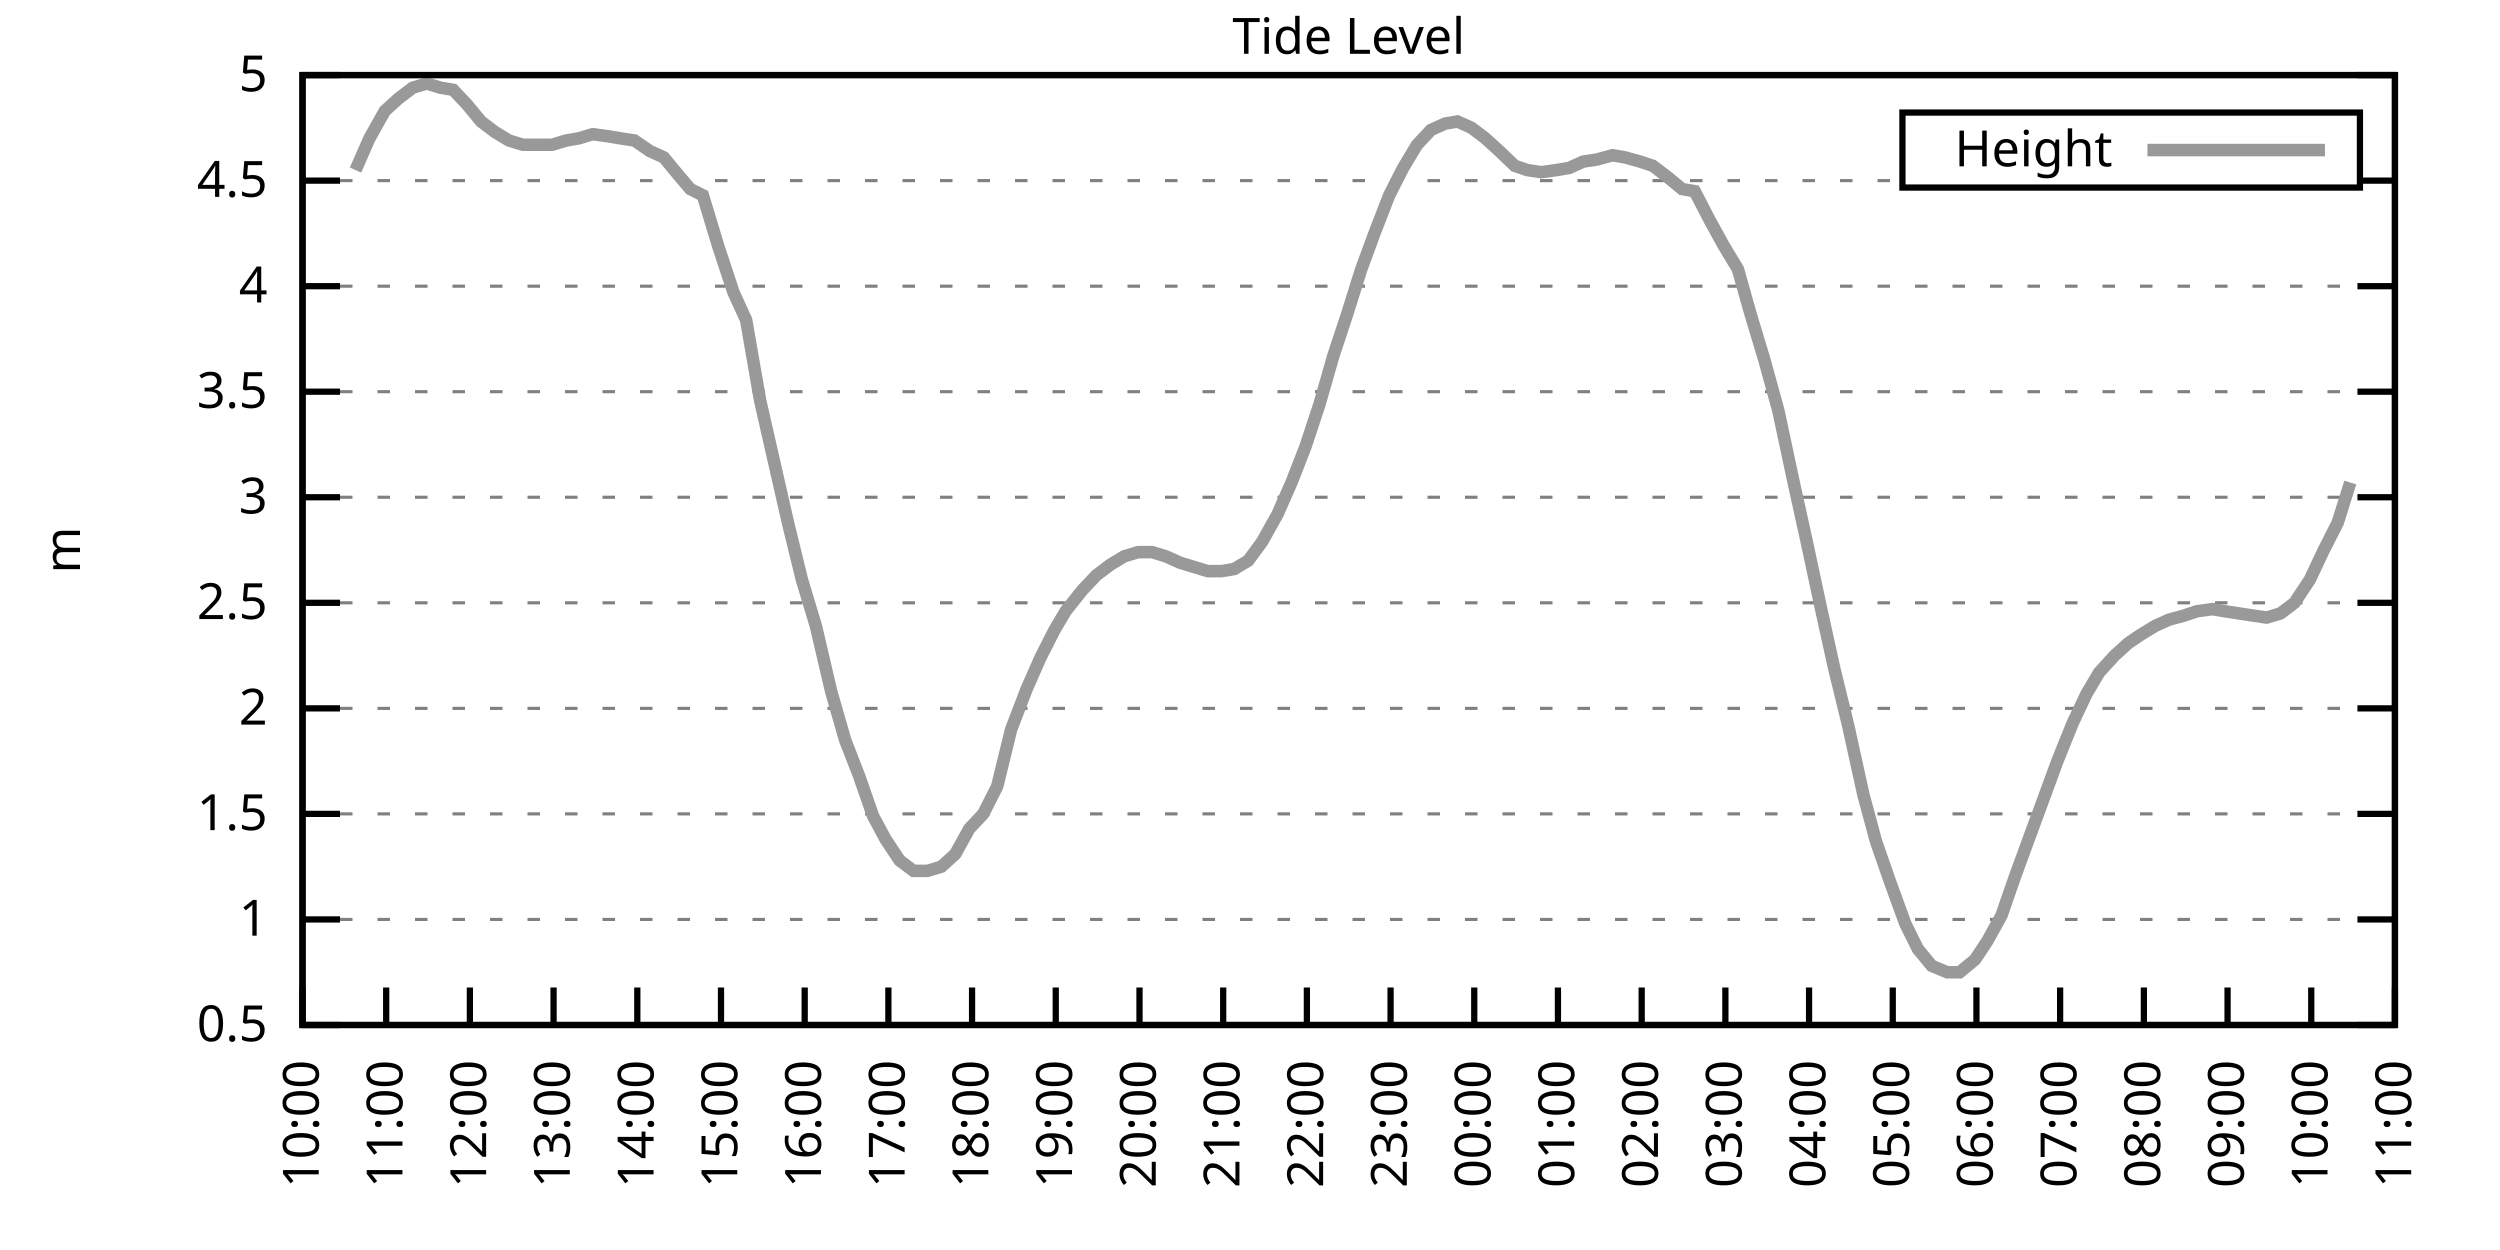
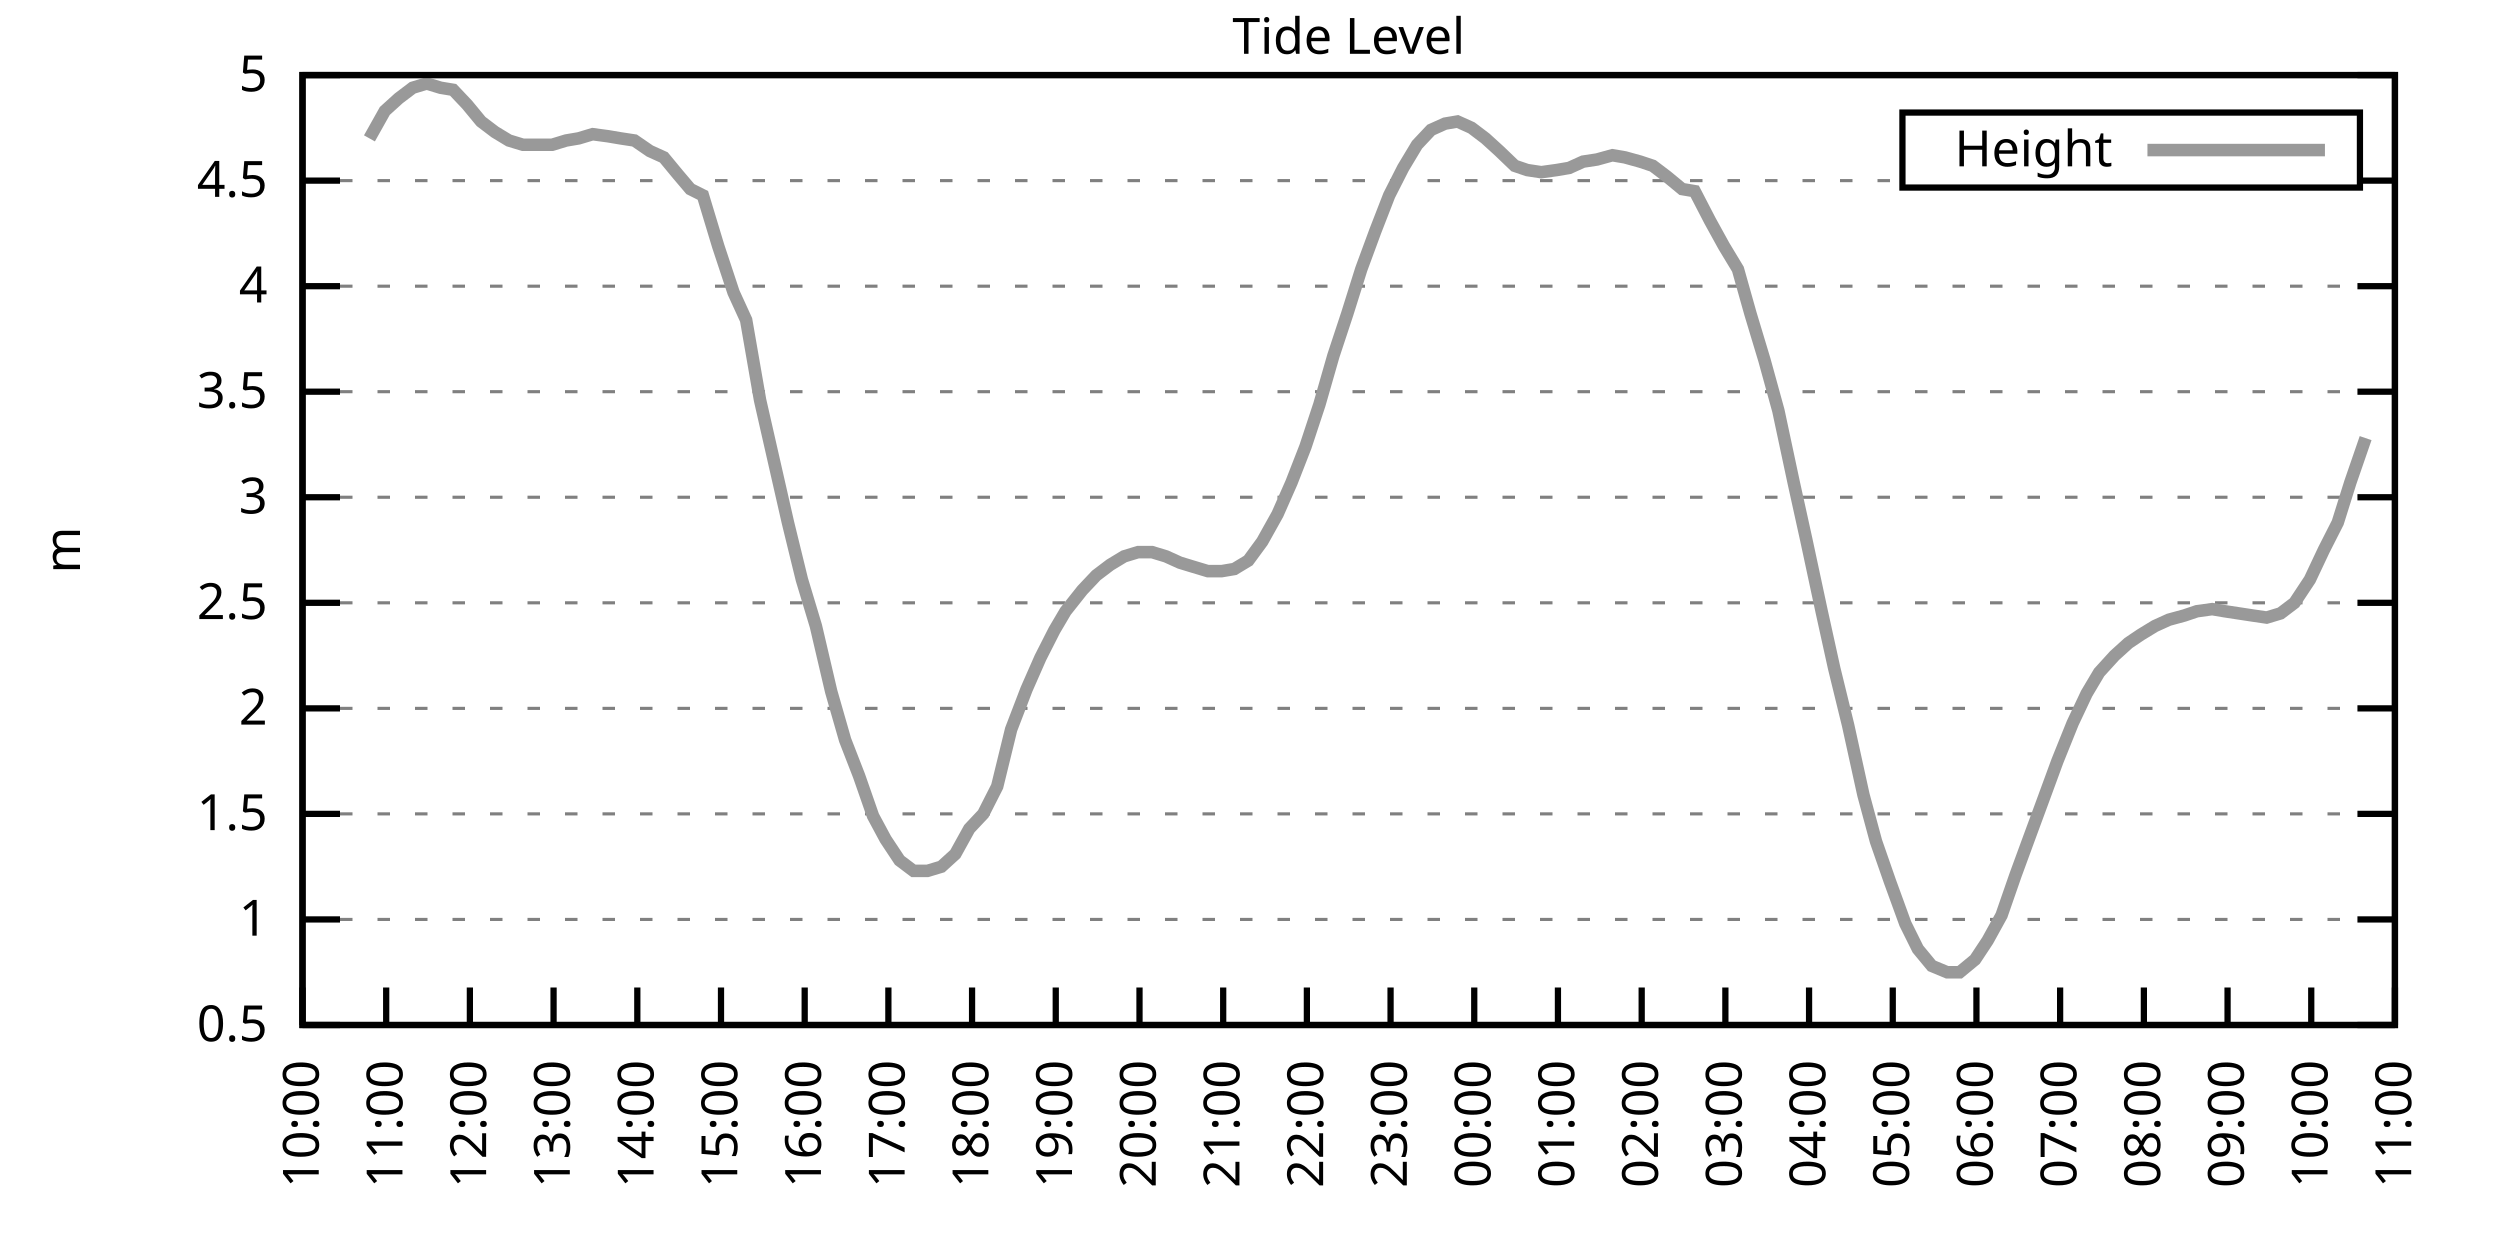
<svg xmlns="http://www.w3.org/2000/svg" xmlns:xlink="http://www.w3.org/1999/xlink" width="400" height="200" viewBox="0 0 400 200">
  <g id="gnuplot_canvas">
    <rect x="0" y="0" width="400" height="200" fill="none" />
    <defs>
      <circle id="gpDot" r="0.5" stroke-width="0.5" stroke="currentColor" />
      <path id="gpPt0" stroke-width="0.333" stroke="currentColor" d="M-1,0 h2 M0,-1 v2" />
      <path id="gpPt1" stroke-width="0.333" stroke="currentColor" d="M-1,-1 L1,1 M1,-1 L-1,1" />
      <path id="gpPt2" stroke-width="0.333" stroke="currentColor" d="M-1,0 L1,0 M0,-1 L0,1 M-1,-1 L1,1 M-1,1 L1,-1" />
      <rect id="gpPt3" stroke-width="0.333" stroke="currentColor" x="-1" y="-1" width="2" height="2" />
      <rect id="gpPt4" stroke-width="0.333" stroke="currentColor" fill="currentColor" x="-1" y="-1" width="2" height="2" />
      <circle id="gpPt5" stroke-width="0.333" stroke="currentColor" cx="0" cy="0" r="1" />
      <use xlink:href="#gpPt5" id="gpPt6" fill="currentColor" stroke="none" />
      <path id="gpPt7" stroke-width="0.333" stroke="currentColor" d="M0,-1.33 L-1.33,0.67 L1.33,0.67 z" />
      <use xlink:href="#gpPt7" id="gpPt8" fill="currentColor" stroke="none" />
      <use xlink:href="#gpPt7" id="gpPt9" stroke="currentColor" transform="rotate(180)" />
      <use xlink:href="#gpPt9" id="gpPt10" fill="currentColor" stroke="none" />
      <use xlink:href="#gpPt3" id="gpPt11" stroke="currentColor" transform="rotate(45)" />
      <use xlink:href="#gpPt11" id="gpPt12" fill="currentColor" stroke="none" />
      <path id="gpPt13" stroke-width="0.333" stroke="currentColor" d="M0,1.330 L1.265,0.411 L0.782,-1.067 L-0.782,-1.076 L-1.265,0.411 z" />
      <use xlink:href="#gpPt13" id="gpPt14" fill="currentColor" stroke="none" />
      <filter id="textbox" filterUnits="objectBoundingBox" x="0" y="0" height="1" width="1">
        <feFlood flood-color="white" flood-opacity="1" result="bgnd" />
        <feComposite in="SourceGraphic" in2="bgnd" operator="atop" />
      </filter>
      <filter id="greybox" filterUnits="objectBoundingBox" x="0" y="0" height="1" width="1">
        <feFlood flood-color="lightgrey" flood-opacity="1" result="grey" />
        <feComposite in="SourceGraphic" in2="grey" operator="atop" />
      </filter>
    </defs>
    <g fill="none" color="white" stroke="currentColor" stroke-width="1.00" stroke-linecap="butt" stroke-linejoin="miter">
</g>
    <g fill="none" color="black" stroke="currentColor" stroke-width="1.00" stroke-linecap="butt" stroke-linejoin="miter">
      <g stroke="none" shape-rendering="crispEdges">
        <polygon fill="rgb(255, 255, 255)" points="48.40,164.00 383.18,164.00 383.18,12.02 48.40,12.02 " />
      </g>
    </g>
    <g fill="none" color="black" stroke="currentColor" stroke-width="1.00" stroke-linecap="butt" stroke-linejoin="miter">
</g>
    <g fill="none" color="black" stroke="black" stroke-width="0.50" stroke-linecap="butt" stroke-linejoin="miter">
</g>
    <g fill="none" color="gray" stroke="currentColor" stroke-width="0.50" stroke-linecap="butt" stroke-linejoin="miter">
      <path stroke="gray" stroke-dasharray="2,4" class="gridline" d="M48.40,164.00 L383.19,164.00  " />
    </g>
    <g fill="none" color="gray" stroke="gray" stroke-width="1.00" stroke-linecap="butt" stroke-linejoin="miter">
</g>
    <g fill="none" color="black" stroke="currentColor" stroke-width="1.00" stroke-linecap="butt" stroke-linejoin="miter">
      <path stroke="black" d="M48.40,164.00 L54.40,164.00 M383.19,164.00 L377.19,164.00  " />
      <g transform="translate(42.80,166.60)" stroke="none" fill="black" font-family="Sans" font-size="8.00" text-anchor="end">
        <text>
          <tspan font-family="Sans"> 0.5</tspan>
        </text>
      </g>
    </g>
    <g fill="none" color="black" stroke="currentColor" stroke-width="1.00" stroke-linecap="butt" stroke-linejoin="miter">
</g>
    <g fill="none" color="black" stroke="black" stroke-width="0.50" stroke-linecap="butt" stroke-linejoin="miter">
</g>
    <g fill="none" color="gray" stroke="currentColor" stroke-width="0.50" stroke-linecap="butt" stroke-linejoin="miter">
      <path stroke="gray" stroke-dasharray="2,4" class="gridline" d="M48.40,147.11 L383.19,147.11  " />
    </g>
    <g fill="none" color="gray" stroke="gray" stroke-width="1.00" stroke-linecap="butt" stroke-linejoin="miter">
</g>
    <g fill="none" color="black" stroke="currentColor" stroke-width="1.00" stroke-linecap="butt" stroke-linejoin="miter">
      <path stroke="black" d="M48.40,147.11 L54.40,147.11 M383.19,147.11 L377.19,147.11  " />
      <g transform="translate(42.80,149.71)" stroke="none" fill="black" font-family="Sans" font-size="8.00" text-anchor="end">
        <text>
          <tspan font-family="Sans"> 1</tspan>
        </text>
      </g>
    </g>
    <g fill="none" color="black" stroke="currentColor" stroke-width="1.00" stroke-linecap="butt" stroke-linejoin="miter">
</g>
    <g fill="none" color="black" stroke="black" stroke-width="0.50" stroke-linecap="butt" stroke-linejoin="miter">
</g>
    <g fill="none" color="gray" stroke="currentColor" stroke-width="0.50" stroke-linecap="butt" stroke-linejoin="miter">
      <path stroke="gray" stroke-dasharray="2,4" class="gridline" d="M48.40,130.22 L383.19,130.22  " />
    </g>
    <g fill="none" color="gray" stroke="gray" stroke-width="1.00" stroke-linecap="butt" stroke-linejoin="miter">
</g>
    <g fill="none" color="black" stroke="currentColor" stroke-width="1.00" stroke-linecap="butt" stroke-linejoin="miter">
      <path stroke="black" d="M48.40,130.22 L54.40,130.22 M383.19,130.22 L377.19,130.22  " />
      <g transform="translate(42.80,132.82)" stroke="none" fill="black" font-family="Sans" font-size="8.00" text-anchor="end">
        <text>
          <tspan font-family="Sans"> 1.5</tspan>
        </text>
      </g>
    </g>
    <g fill="none" color="black" stroke="currentColor" stroke-width="1.00" stroke-linecap="butt" stroke-linejoin="miter">
</g>
    <g fill="none" color="black" stroke="black" stroke-width="0.50" stroke-linecap="butt" stroke-linejoin="miter">
</g>
    <g fill="none" color="gray" stroke="currentColor" stroke-width="0.50" stroke-linecap="butt" stroke-linejoin="miter">
      <path stroke="gray" stroke-dasharray="2,4" class="gridline" d="M48.40,113.34 L383.19,113.34  " />
    </g>
    <g fill="none" color="gray" stroke="gray" stroke-width="1.00" stroke-linecap="butt" stroke-linejoin="miter">
</g>
    <g fill="none" color="black" stroke="currentColor" stroke-width="1.00" stroke-linecap="butt" stroke-linejoin="miter">
      <path stroke="black" d="M48.40,113.34 L54.40,113.34 M383.19,113.34 L377.19,113.34  " />
      <g transform="translate(42.80,115.94)" stroke="none" fill="black" font-family="Sans" font-size="8.00" text-anchor="end">
        <text>
          <tspan font-family="Sans"> 2</tspan>
        </text>
      </g>
    </g>
    <g fill="none" color="black" stroke="currentColor" stroke-width="1.00" stroke-linecap="butt" stroke-linejoin="miter">
</g>
    <g fill="none" color="black" stroke="black" stroke-width="0.50" stroke-linecap="butt" stroke-linejoin="miter">
</g>
    <g fill="none" color="gray" stroke="currentColor" stroke-width="0.50" stroke-linecap="butt" stroke-linejoin="miter">
      <path stroke="gray" stroke-dasharray="2,4" class="gridline" d="M48.40,96.45 L383.19,96.45  " />
    </g>
    <g fill="none" color="gray" stroke="gray" stroke-width="1.00" stroke-linecap="butt" stroke-linejoin="miter">
</g>
    <g fill="none" color="black" stroke="currentColor" stroke-width="1.00" stroke-linecap="butt" stroke-linejoin="miter">
      <path stroke="black" d="M48.40,96.45 L54.40,96.45 M383.19,96.45 L377.19,96.45  " />
      <g transform="translate(42.80,99.05)" stroke="none" fill="black" font-family="Sans" font-size="8.00" text-anchor="end">
        <text>
          <tspan font-family="Sans"> 2.5</tspan>
        </text>
      </g>
    </g>
    <g fill="none" color="black" stroke="currentColor" stroke-width="1.00" stroke-linecap="butt" stroke-linejoin="miter">
</g>
    <g fill="none" color="black" stroke="black" stroke-width="0.50" stroke-linecap="butt" stroke-linejoin="miter">
</g>
    <g fill="none" color="gray" stroke="currentColor" stroke-width="0.50" stroke-linecap="butt" stroke-linejoin="miter">
      <path stroke="gray" stroke-dasharray="2,4" class="gridline" d="M48.40,79.56 L383.19,79.56  " />
    </g>
    <g fill="none" color="gray" stroke="gray" stroke-width="1.00" stroke-linecap="butt" stroke-linejoin="miter">
</g>
    <g fill="none" color="black" stroke="currentColor" stroke-width="1.00" stroke-linecap="butt" stroke-linejoin="miter">
      <path stroke="black" d="M48.40,79.56 L54.40,79.56 M383.19,79.56 L377.19,79.56  " />
      <g transform="translate(42.80,82.16)" stroke="none" fill="black" font-family="Sans" font-size="8.00" text-anchor="end">
        <text>
          <tspan font-family="Sans"> 3</tspan>
        </text>
      </g>
    </g>
    <g fill="none" color="black" stroke="currentColor" stroke-width="1.00" stroke-linecap="butt" stroke-linejoin="miter">
</g>
    <g fill="none" color="black" stroke="black" stroke-width="0.50" stroke-linecap="butt" stroke-linejoin="miter">
</g>
    <g fill="none" color="gray" stroke="currentColor" stroke-width="0.50" stroke-linecap="butt" stroke-linejoin="miter">
      <path stroke="gray" stroke-dasharray="2,4" class="gridline" d="M48.40,62.67 L383.19,62.67  " />
    </g>
    <g fill="none" color="gray" stroke="gray" stroke-width="1.00" stroke-linecap="butt" stroke-linejoin="miter">
</g>
    <g fill="none" color="black" stroke="currentColor" stroke-width="1.00" stroke-linecap="butt" stroke-linejoin="miter">
      <path stroke="black" d="M48.40,62.67 L54.40,62.67 M383.19,62.67 L377.19,62.67  " />
      <g transform="translate(42.80,65.27)" stroke="none" fill="black" font-family="Sans" font-size="8.00" text-anchor="end">
        <text>
          <tspan font-family="Sans"> 3.5</tspan>
        </text>
      </g>
    </g>
    <g fill="none" color="black" stroke="currentColor" stroke-width="1.00" stroke-linecap="butt" stroke-linejoin="miter">
</g>
    <g fill="none" color="black" stroke="black" stroke-width="0.50" stroke-linecap="butt" stroke-linejoin="miter">
</g>
    <g fill="none" color="gray" stroke="currentColor" stroke-width="0.50" stroke-linecap="butt" stroke-linejoin="miter">
      <path stroke="gray" stroke-dasharray="2,4" class="gridline" d="M48.40,45.79 L383.19,45.79  " />
    </g>
    <g fill="none" color="gray" stroke="gray" stroke-width="1.00" stroke-linecap="butt" stroke-linejoin="miter">
</g>
    <g fill="none" color="black" stroke="currentColor" stroke-width="1.00" stroke-linecap="butt" stroke-linejoin="miter">
      <path stroke="black" d="M48.40,45.79 L54.40,45.79 M383.19,45.79 L377.19,45.79  " />
      <g transform="translate(42.80,48.39)" stroke="none" fill="black" font-family="Sans" font-size="8.00" text-anchor="end">
        <text>
          <tspan font-family="Sans"> 4</tspan>
        </text>
      </g>
    </g>
    <g fill="none" color="black" stroke="currentColor" stroke-width="1.00" stroke-linecap="butt" stroke-linejoin="miter">
</g>
    <g fill="none" color="black" stroke="black" stroke-width="0.50" stroke-linecap="butt" stroke-linejoin="miter">
</g>
    <g fill="none" color="gray" stroke="currentColor" stroke-width="0.50" stroke-linecap="butt" stroke-linejoin="miter">
      <path stroke="gray" stroke-dasharray="2,4" class="gridline" d="M48.40,28.90 L304.39,28.90 M377.59,28.90 L383.19,28.90  " />
    </g>
    <g fill="none" color="gray" stroke="gray" stroke-width="1.00" stroke-linecap="butt" stroke-linejoin="miter">
</g>
    <g fill="none" color="black" stroke="currentColor" stroke-width="1.00" stroke-linecap="butt" stroke-linejoin="miter">
      <path stroke="black" d="M48.40,28.90 L54.40,28.90 M383.19,28.90 L377.19,28.90  " />
      <g transform="translate(42.80,31.50)" stroke="none" fill="black" font-family="Sans" font-size="8.00" text-anchor="end">
        <text>
          <tspan font-family="Sans"> 4.5</tspan>
        </text>
      </g>
    </g>
    <g fill="none" color="black" stroke="currentColor" stroke-width="1.00" stroke-linecap="butt" stroke-linejoin="miter">
</g>
    <g fill="none" color="black" stroke="black" stroke-width="0.50" stroke-linecap="butt" stroke-linejoin="miter">
</g>
    <g fill="none" color="gray" stroke="currentColor" stroke-width="0.50" stroke-linecap="butt" stroke-linejoin="miter">
      <path stroke="gray" stroke-dasharray="2,4" class="gridline" d="M48.40,12.01 L383.19,12.01  " />
    </g>
    <g fill="none" color="gray" stroke="gray" stroke-width="1.00" stroke-linecap="butt" stroke-linejoin="miter">
</g>
    <g fill="none" color="black" stroke="currentColor" stroke-width="1.00" stroke-linecap="butt" stroke-linejoin="miter">
      <path stroke="black" d="M48.40,12.01 L54.40,12.01 M383.19,12.01 L377.19,12.01  " />
      <g transform="translate(42.80,14.61)" stroke="none" fill="black" font-family="Sans" font-size="8.00" text-anchor="end">
        <text>
          <tspan font-family="Sans"> 5</tspan>
        </text>
      </g>
    </g>
    <g fill="none" color="black" stroke="currentColor" stroke-width="1.00" stroke-linecap="butt" stroke-linejoin="miter">
      <path stroke="black" d="M48.40,164.00 L48.40,158.00  " />
      <g transform="translate(51.00,169.60) rotate(270.00)" stroke="none" fill="black" font-family="Sans" font-size="8.00" text-anchor="end">
        <text>
          <tspan font-family="Sans">10:00</tspan>
        </text>
      </g>
    </g>
    <g fill="none" color="black" stroke="currentColor" stroke-width="1.00" stroke-linecap="butt" stroke-linejoin="miter">
      <path stroke="black" d="M61.79,164.00 L61.79,158.00  " />
      <g transform="translate(64.39,169.60) rotate(270.00)" stroke="none" fill="black" font-family="Sans" font-size="8.00" text-anchor="end">
        <text>
          <tspan font-family="Sans">11:00</tspan>
        </text>
      </g>
    </g>
    <g fill="none" color="black" stroke="currentColor" stroke-width="1.00" stroke-linecap="butt" stroke-linejoin="miter">
      <path stroke="black" d="M75.18,164.00 L75.18,158.00  " />
      <g transform="translate(77.78,169.60) rotate(270.00)" stroke="none" fill="black" font-family="Sans" font-size="8.00" text-anchor="end">
        <text>
          <tspan font-family="Sans">12:00</tspan>
        </text>
      </g>
    </g>
    <g fill="none" color="black" stroke="currentColor" stroke-width="1.00" stroke-linecap="butt" stroke-linejoin="miter">
      <path stroke="black" d="M88.57,164.00 L88.57,158.00  " />
      <g transform="translate(91.17,169.60) rotate(270.00)" stroke="none" fill="black" font-family="Sans" font-size="8.00" text-anchor="end">
        <text>
          <tspan font-family="Sans">13:00</tspan>
        </text>
      </g>
    </g>
    <g fill="none" color="black" stroke="currentColor" stroke-width="1.00" stroke-linecap="butt" stroke-linejoin="miter">
      <path stroke="black" d="M101.97,164.00 L101.97,158.00  " />
      <g transform="translate(104.57,169.60) rotate(270.00)" stroke="none" fill="black" font-family="Sans" font-size="8.00" text-anchor="end">
        <text>
          <tspan font-family="Sans">14:00</tspan>
        </text>
      </g>
    </g>
    <g fill="none" color="black" stroke="currentColor" stroke-width="1.00" stroke-linecap="butt" stroke-linejoin="miter">
      <path stroke="black" d="M115.36,164.00 L115.36,158.00  " />
      <g transform="translate(117.96,169.60) rotate(270.00)" stroke="none" fill="black" font-family="Sans" font-size="8.00" text-anchor="end">
        <text>
          <tspan font-family="Sans">15:00</tspan>
        </text>
      </g>
    </g>
    <g fill="none" color="black" stroke="currentColor" stroke-width="1.00" stroke-linecap="butt" stroke-linejoin="miter">
      <path stroke="black" d="M128.75,164.00 L128.75,158.00  " />
      <g transform="translate(131.35,169.60) rotate(270.00)" stroke="none" fill="black" font-family="Sans" font-size="8.00" text-anchor="end">
        <text>
          <tspan font-family="Sans">16:00</tspan>
        </text>
      </g>
    </g>
    <g fill="none" color="black" stroke="currentColor" stroke-width="1.00" stroke-linecap="butt" stroke-linejoin="miter">
      <path stroke="black" d="M142.14,164.00 L142.14,158.00  " />
      <g transform="translate(144.74,169.60) rotate(270.00)" stroke="none" fill="black" font-family="Sans" font-size="8.00" text-anchor="end">
        <text>
          <tspan font-family="Sans">17:00</tspan>
        </text>
      </g>
    </g>
    <g fill="none" color="black" stroke="currentColor" stroke-width="1.00" stroke-linecap="butt" stroke-linejoin="miter">
      <path stroke="black" d="M155.53,164.00 L155.53,158.00  " />
      <g transform="translate(158.13,169.60) rotate(270.00)" stroke="none" fill="black" font-family="Sans" font-size="8.00" text-anchor="end">
        <text>
          <tspan font-family="Sans">18:00</tspan>
        </text>
      </g>
    </g>
    <g fill="none" color="black" stroke="currentColor" stroke-width="1.00" stroke-linecap="butt" stroke-linejoin="miter">
      <path stroke="black" d="M168.92,164.00 L168.92,158.00  " />
      <g transform="translate(171.52,169.60) rotate(270.00)" stroke="none" fill="black" font-family="Sans" font-size="8.00" text-anchor="end">
        <text>
          <tspan font-family="Sans">19:00</tspan>
        </text>
      </g>
    </g>
    <g fill="none" color="black" stroke="currentColor" stroke-width="1.00" stroke-linecap="butt" stroke-linejoin="miter">
      <path stroke="black" d="M182.32,164.00 L182.32,158.00  " />
      <g transform="translate(184.92,169.60) rotate(270.00)" stroke="none" fill="black" font-family="Sans" font-size="8.00" text-anchor="end">
        <text>
          <tspan font-family="Sans">20:00</tspan>
        </text>
      </g>
    </g>
    <g fill="none" color="black" stroke="currentColor" stroke-width="1.00" stroke-linecap="butt" stroke-linejoin="miter">
      <path stroke="black" d="M195.71,164.00 L195.71,158.00  " />
      <g transform="translate(198.31,169.60) rotate(270.00)" stroke="none" fill="black" font-family="Sans" font-size="8.00" text-anchor="end">
        <text>
          <tspan font-family="Sans">21:00</tspan>
        </text>
      </g>
    </g>
    <g fill="none" color="black" stroke="currentColor" stroke-width="1.00" stroke-linecap="butt" stroke-linejoin="miter">
      <path stroke="black" d="M209.10,164.00 L209.10,158.00  " />
      <g transform="translate(211.70,169.60) rotate(270.00)" stroke="none" fill="black" font-family="Sans" font-size="8.00" text-anchor="end">
        <text>
          <tspan font-family="Sans">22:00</tspan>
        </text>
      </g>
    </g>
    <g fill="none" color="black" stroke="currentColor" stroke-width="1.00" stroke-linecap="butt" stroke-linejoin="miter">
      <path stroke="black" d="M222.49,164.00 L222.49,158.00  " />
      <g transform="translate(225.09,169.60) rotate(270.00)" stroke="none" fill="black" font-family="Sans" font-size="8.00" text-anchor="end">
        <text>
          <tspan font-family="Sans">23:00</tspan>
        </text>
      </g>
    </g>
    <g fill="none" color="black" stroke="currentColor" stroke-width="1.00" stroke-linecap="butt" stroke-linejoin="miter">
      <path stroke="black" d="M235.88,164.00 L235.88,158.00  " />
      <g transform="translate(238.48,169.60) rotate(270.00)" stroke="none" fill="black" font-family="Sans" font-size="8.00" text-anchor="end">
        <text>
          <tspan font-family="Sans">00:00</tspan>
        </text>
      </g>
    </g>
    <g fill="none" color="black" stroke="currentColor" stroke-width="1.00" stroke-linecap="butt" stroke-linejoin="miter">
      <path stroke="black" d="M249.27,164.00 L249.27,158.00  " />
      <g transform="translate(251.87,169.60) rotate(270.00)" stroke="none" fill="black" font-family="Sans" font-size="8.00" text-anchor="end">
        <text>
          <tspan font-family="Sans">01:00</tspan>
        </text>
      </g>
    </g>
    <g fill="none" color="black" stroke="currentColor" stroke-width="1.00" stroke-linecap="butt" stroke-linejoin="miter">
      <path stroke="black" d="M262.67,164.00 L262.67,158.00  " />
      <g transform="translate(265.27,169.60) rotate(270.00)" stroke="none" fill="black" font-family="Sans" font-size="8.00" text-anchor="end">
        <text>
          <tspan font-family="Sans">02:00</tspan>
        </text>
      </g>
    </g>
    <g fill="none" color="black" stroke="currentColor" stroke-width="1.00" stroke-linecap="butt" stroke-linejoin="miter">
      <path stroke="black" d="M276.06,164.00 L276.06,158.00  " />
      <g transform="translate(278.66,169.60) rotate(270.00)" stroke="none" fill="black" font-family="Sans" font-size="8.00" text-anchor="end">
        <text>
          <tspan font-family="Sans">03:00</tspan>
        </text>
      </g>
    </g>
    <g fill="none" color="black" stroke="currentColor" stroke-width="1.00" stroke-linecap="butt" stroke-linejoin="miter">
      <path stroke="black" d="M289.45,164.00 L289.45,158.00  " />
      <g transform="translate(292.05,169.60) rotate(270.00)" stroke="none" fill="black" font-family="Sans" font-size="8.00" text-anchor="end">
        <text>
          <tspan font-family="Sans">04:00</tspan>
        </text>
      </g>
    </g>
    <g fill="none" color="black" stroke="currentColor" stroke-width="1.00" stroke-linecap="butt" stroke-linejoin="miter">
      <path stroke="black" d="M302.84,164.00 L302.84,158.00  " />
      <g transform="translate(305.44,169.60) rotate(270.00)" stroke="none" fill="black" font-family="Sans" font-size="8.00" text-anchor="end">
        <text>
          <tspan font-family="Sans">05:00</tspan>
        </text>
      </g>
    </g>
    <g fill="none" color="black" stroke="currentColor" stroke-width="1.00" stroke-linecap="butt" stroke-linejoin="miter">
      <path stroke="black" d="M316.23,164.00 L316.23,158.00  " />
      <g transform="translate(318.83,169.60) rotate(270.00)" stroke="none" fill="black" font-family="Sans" font-size="8.00" text-anchor="end">
        <text>
          <tspan font-family="Sans">06:00</tspan>
        </text>
      </g>
    </g>
    <g fill="none" color="black" stroke="currentColor" stroke-width="1.00" stroke-linecap="butt" stroke-linejoin="miter">
      <path stroke="black" d="M329.62,164.00 L329.62,158.00  " />
      <g transform="translate(332.22,169.60) rotate(270.00)" stroke="none" fill="black" font-family="Sans" font-size="8.00" text-anchor="end">
        <text>
          <tspan font-family="Sans">07:00</tspan>
        </text>
      </g>
    </g>
    <g fill="none" color="black" stroke="currentColor" stroke-width="1.00" stroke-linecap="butt" stroke-linejoin="miter">
      <path stroke="black" d="M343.02,164.00 L343.02,158.00  " />
      <g transform="translate(345.62,169.60) rotate(270.00)" stroke="none" fill="black" font-family="Sans" font-size="8.00" text-anchor="end">
        <text>
          <tspan font-family="Sans">08:00</tspan>
        </text>
      </g>
    </g>
    <g fill="none" color="black" stroke="currentColor" stroke-width="1.00" stroke-linecap="butt" stroke-linejoin="miter">
      <path stroke="black" d="M356.41,164.00 L356.41,158.00  " />
      <g transform="translate(359.01,169.60) rotate(270.00)" stroke="none" fill="black" font-family="Sans" font-size="8.00" text-anchor="end">
        <text>
          <tspan font-family="Sans">09:00</tspan>
        </text>
      </g>
    </g>
    <g fill="none" color="black" stroke="currentColor" stroke-width="1.00" stroke-linecap="butt" stroke-linejoin="miter">
      <path stroke="black" d="M369.80,164.00 L369.80,158.00  " />
      <g transform="translate(372.40,169.60) rotate(270.00)" stroke="none" fill="black" font-family="Sans" font-size="8.00" text-anchor="end">
        <text>
          <tspan font-family="Sans">10:00</tspan>
        </text>
      </g>
    </g>
    <g fill="none" color="black" stroke="currentColor" stroke-width="1.00" stroke-linecap="butt" stroke-linejoin="miter">
      <path stroke="black" d="M383.19,164.00 L383.19,158.00  " />
      <g transform="translate(385.79,169.60) rotate(270.00)" stroke="none" fill="black" font-family="Sans" font-size="8.00" text-anchor="end">
        <text>
          <tspan font-family="Sans">11:00</tspan>
        </text>
      </g>
    </g>
    <g fill="none" color="black" stroke="currentColor" stroke-width="1.00" stroke-linecap="butt" stroke-linejoin="miter">
</g>
    <g fill="none" color="black" stroke="currentColor" stroke-width="1.00" stroke-linecap="butt" stroke-linejoin="miter">
      <path stroke="black" d="M48.40,12.01 L48.40,164.00 L383.19,164.00 L383.19,12.01 L48.40,12.01 Z  " />
    </g>
    <g fill="none" color="black" stroke="currentColor" stroke-width="1.00" stroke-linecap="butt" stroke-linejoin="miter">
</g>
    <g fill="none" color="black" stroke="currentColor" stroke-width="1.00" stroke-linecap="butt" stroke-linejoin="miter">
      <path stroke="black" d="M304.39,30.01 L304.39,18.01 L377.59,18.01 L377.59,30.01 L304.39,30.01 Z  " />
    </g>
    <g id="Tide_level_plot_1">
      <g fill="none" color="white" stroke="black" stroke-width="2.00" stroke-linecap="butt" stroke-linejoin="miter">
</g>
      <g fill="none" color="black" stroke="currentColor" stroke-width="2.00" stroke-linecap="butt" stroke-linejoin="miter">
        <g transform="translate(337.99,26.61)" stroke="none" fill="black" font-family="Sans" font-size="8.00" text-anchor="end">
          <text>
            <tspan font-family="Sans">Height</tspan>
          </text>
        </g>
      </g>
      <g fill="none" color="black" stroke="currentColor" stroke-width="2.00" stroke-linecap="butt" stroke-linejoin="miter">
-         <path stroke="rgb(153, 153, 153)" d="M343.59,24.01 L371.99,24.01 M56.88,27.21 L59.11,22.14 L61.57,17.75 L63.80,15.73 L66.03,14.04 L68.26,13.36   L70.50,14.04 L72.50,14.37 L74.74,16.74 L76.97,19.44 L79.20,21.13 L81.43,22.48 L83.66,23.16 L85.90,23.16   L88.35,23.16 L90.58,22.48 L92.59,22.14 L94.82,21.47 L97.28,21.80 L99.29,22.14 L101.52,22.48 L103.98,24.17   L106.21,25.18 L108.44,27.88 L110.45,30.25 L112.46,31.26 L114.91,39.37 L117.37,46.80 L119.38,51.19 L121.61,64.02   L123.84,73.82 L126.07,83.61 L128.30,92.73 L130.54,100.16 L132.99,110.63 L135.22,118.40 L137.45,124.14 L139.69,130.56   L141.69,134.28 L143.93,137.66 L146.16,139.34 L148.39,139.34 L150.62,138.67 L152.85,136.64 L155.09,132.59 L157.32,130.22   L159.55,125.83 L161.78,116.71 L164.24,110.30 L166.47,105.23 L168.70,100.84 L170.49,97.80 L173.17,94.42 L175.40,92.06   L177.63,90.37 L179.86,89.02 L182.09,88.34 L184.32,88.34 L186.56,89.02 L188.79,90.03 L191.02,90.71 L193.25,91.38   L195.48,91.38 L197.49,91.04 L199.73,89.69 L201.96,86.65 L204.41,82.26 L206.64,77.20 L208.88,71.45 L211.11,64.70   L213.34,56.93 L215.57,50.18 L217.80,43.08 L220.04,37.00 L222.27,31.26 L224.50,26.87 L226.73,23.16 L228.96,20.79   L231.20,19.78 L233.20,19.44 L235.44,20.45 L237.67,22.14 L239.90,24.17 L242.36,26.53 L244.36,27.21 L246.60,27.55   L249.05,27.21 L251.06,26.87 L253.29,25.86 L255.52,25.52 L257.98,24.84 L259.99,25.18 L262.44,25.86 L264.45,26.53   L266.68,28.22 L269.14,30.25 L271.15,30.59 L273.60,35.32 L275.83,39.37 L278.07,43.08 L280.07,50.18 L282.31,57.61   L284.54,65.71 L286.99,77.20 L289.00,86.32 L291.46,97.80 L293.47,106.92 L295.70,116.04 L298.15,127.18 L300.16,134.62   L302.39,141.03 L304.85,147.79 L306.86,151.84 L309.09,154.54 L311.54,155.56 L313.55,155.56 L316.01,153.53 L318.02,150.49   L320.25,146.44 L322.48,140.02 L324.71,133.94 L326.95,127.86 L329.18,121.78 L331.63,115.70 L333.86,110.97 L335.87,107.59   L338.33,104.89 L340.56,102.87 L342.57,101.52 L344.80,100.16 L347.03,99.15 L349.49,98.48 L351.50,97.80 L353.95,97.46   L355.96,97.80 L358.19,98.14 L360.42,98.48 L362.66,98.81 L364.89,98.14 L367.12,96.45 L369.58,92.73 L371.81,88.00   L374.04,83.61 L376.05,77.20  " />
+         <path stroke="rgb(153, 153, 153)" d="M343.59,24.01 L371.99,24.01 M59.11,22.14 L61.57,17.75 L63.80,15.73 L66.03,14.04 L68.26,13.36 L70.50,14.04   L72.50,14.37 L74.74,16.74 L76.97,19.44 L79.20,21.13 L81.43,22.48 L83.66,23.16 L85.90,23.16 L88.35,23.16   L90.58,22.48 L92.59,22.14 L94.82,21.47 L97.28,21.80 L99.29,22.14 L101.52,22.48 L103.98,24.17 L106.21,25.18   L108.44,27.88 L110.45,30.25 L112.46,31.26 L114.91,39.37 L117.37,46.80 L119.38,51.19 L121.61,64.02 L123.84,73.82   L126.07,83.61 L128.30,92.73 L130.54,100.16 L132.99,110.63 L135.22,118.40 L137.45,124.14 L139.69,130.56 L141.69,134.28   L143.93,137.66 L146.16,139.34 L148.39,139.34 L150.62,138.67 L152.85,136.64 L155.09,132.59 L157.32,130.22 L159.55,125.83   L161.78,116.71 L164.24,110.30 L166.47,105.23 L168.70,100.84 L170.49,97.80 L173.17,94.42 L175.40,92.06 L177.63,90.37   L179.86,89.02 L182.09,88.34 L184.32,88.34 L186.56,89.02 L188.79,90.03 L191.02,90.71 L193.25,91.38 L195.48,91.38   L197.49,91.04 L199.73,89.69 L201.96,86.65 L204.41,82.26 L206.64,77.20 L208.88,71.45 L211.11,64.70 L213.34,56.93   L215.57,50.18 L217.80,43.08 L220.04,37.00 L222.27,31.26 L224.50,26.87 L226.73,23.16 L228.96,20.79 L231.20,19.78   L233.20,19.44 L235.44,20.45 L237.67,22.14 L239.90,24.17 L242.36,26.53 L244.36,27.21 L246.60,27.55 L249.05,27.21   L251.06,26.87 L253.29,25.86 L255.52,25.52 L257.98,24.84 L259.99,25.18 L262.44,25.86 L264.45,26.53 L266.68,28.22   L269.14,30.25 L271.15,30.59 L273.60,35.32 L275.83,39.37 L278.07,43.08 L280.07,50.18 L282.31,57.61 L284.54,65.71   L286.99,77.20 L289.00,86.32 L291.46,97.80 L293.47,106.92 L295.70,116.04 L298.15,127.18 L300.16,134.62 L302.39,141.03   L304.85,147.79 L306.86,151.84 L309.09,154.54 L311.54,155.56 L313.55,155.56 L316.01,153.53 L318.02,150.49 L320.25,146.44   L322.48,140.02 L324.71,133.94 L326.95,127.86 L329.18,121.78 L331.63,115.70 L333.86,110.97 L335.87,107.59 L338.33,104.89   L340.56,102.87 L342.57,101.52 L344.80,100.16 L347.03,99.15 L349.49,98.48 L351.50,97.80 L353.95,97.46 L355.96,97.80   L358.19,98.14 L360.42,98.48 L362.66,98.81 L364.89,98.14 L367.12,96.45 L369.58,92.73 L371.81,88.00 L374.04,83.61   L376.05,77.20 L378.50,70.10  " />
      </g>
    </g>
    <g fill="none" color="black" stroke="currentColor" stroke-width="2.00" stroke-linecap="butt" stroke-linejoin="miter">
</g>
    <g fill="none" color="black" stroke="black" stroke-width="1.00" stroke-linecap="butt" stroke-linejoin="miter">
</g>
    <g fill="none" color="black" stroke="currentColor" stroke-width="1.00" stroke-linecap="butt" stroke-linejoin="miter">
      <path stroke="black" d="M48.40,12.01 L48.40,164.00 L383.19,164.00 L383.19,12.01 L48.40,12.01 Z  " />
      <g transform="translate(12.80,88.01) rotate(270.00)" stroke="none" fill="black" font-family="Sans" font-size="8.00" text-anchor="middle">
        <text>
          <tspan font-family="Sans">m</tspan>
        </text>
      </g>
    </g>
    <g fill="none" color="black" stroke="currentColor" stroke-width="1.00" stroke-linecap="butt" stroke-linejoin="miter">
</g>
    <g fill="none" color="black" stroke="currentColor" stroke-width="1.00" stroke-linecap="butt" stroke-linejoin="miter">
      <g transform="translate(215.79,8.61)" stroke="none" fill="black" font-family="Sans" font-size="8.00" text-anchor="middle">
        <text>
          <tspan font-family="Sans">Tide Level</tspan>
        </text>
      </g>
    </g>
    <g fill="none" color="black" stroke="currentColor" stroke-width="1.00" stroke-linecap="butt" stroke-linejoin="miter">
</g>
  </g>
</svg>
